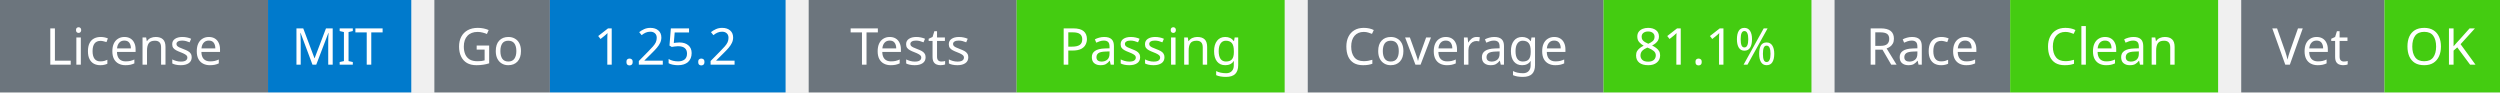
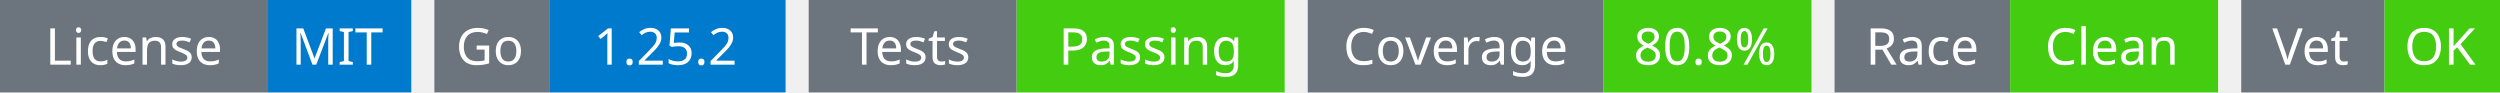
<svg xmlns="http://www.w3.org/2000/svg" width="541" height="20" viewBox="0 0 541 20">
  <g transform="translate(0, 0)">
    <rect x="0" y="0" width="58" height="20" fill="#6c757d" />
    <rect x="58" y="0" width="31" height="20" fill="#007acc" />
    <text x="29" y="14" text-anchor="middle" font-family="sans-serif" font-size="11" fill="white">License</text>
    <text x="73" y="14" text-anchor="middle" font-family="sans-serif" font-size="11" fill="white">MIT</text>
  </g>
  <g transform="translate(94, 0)">
    <rect x="0" y="0" width="25" height="20" fill="#6c757d" />
    <rect x="25" y="0" width="51" height="20" fill="#007acc" />
    <text x="12" y="14" text-anchor="middle" font-family="sans-serif" font-size="11" fill="white">Go</text>
    <text x="50" y="14" text-anchor="middle" font-family="sans-serif" font-size="11" fill="white">1.25.2</text>
  </g>
  <g transform="translate(175, 0)">
    <rect x="0" y="0" width="45" height="20" fill="#6c757d" />
    <rect x="45" y="0" width="58" height="20" fill="#4c1" />
    <text x="22" y="14" text-anchor="middle" font-family="sans-serif" font-size="11" fill="white">Tests</text>
    <text x="74" y="14" text-anchor="middle" font-family="sans-serif" font-size="11" fill="white">Passing</text>
  </g>
  <g transform="translate(283, 0)">
    <rect x="0" y="0" width="64" height="20" fill="#6c757d" />
    <rect x="64" y="0" width="45" height="20" fill="#4c1" />
    <text x="32" y="14" text-anchor="middle" font-family="sans-serif" font-size="11" fill="white">Coverage</text>
-     <text x="86" y="14" text-anchor="middle" font-family="sans-serif" font-size="11" fill="white">81.1%</text>
+     <text x="86" y="14" text-anchor="middle" font-family="sans-serif" font-size="11" fill="white">80.8%</text>
  </g>
  <g transform="translate(397, 0)">
    <rect x="0" y="0" width="38" height="20" fill="#6c757d" />
    <rect x="38" y="0" width="45" height="20" fill="#4c1" />
    <text x="19" y="14" text-anchor="middle" font-family="sans-serif" font-size="11" fill="white">Race</text>
    <text x="60" y="14" text-anchor="middle" font-family="sans-serif" font-size="11" fill="white">Clean</text>
  </g>
  <g transform="translate(485, 0)">
    <rect x="0" y="0" width="31" height="20" fill="#6c757d" />
    <rect x="31" y="0" width="25" height="20" fill="#4c1" />
    <text x="15" y="14" text-anchor="middle" font-family="sans-serif" font-size="11" fill="white">Vet</text>
    <text x="43" y="14" text-anchor="middle" font-family="sans-serif" font-size="11" fill="white">OK</text>
  </g>
</svg>
